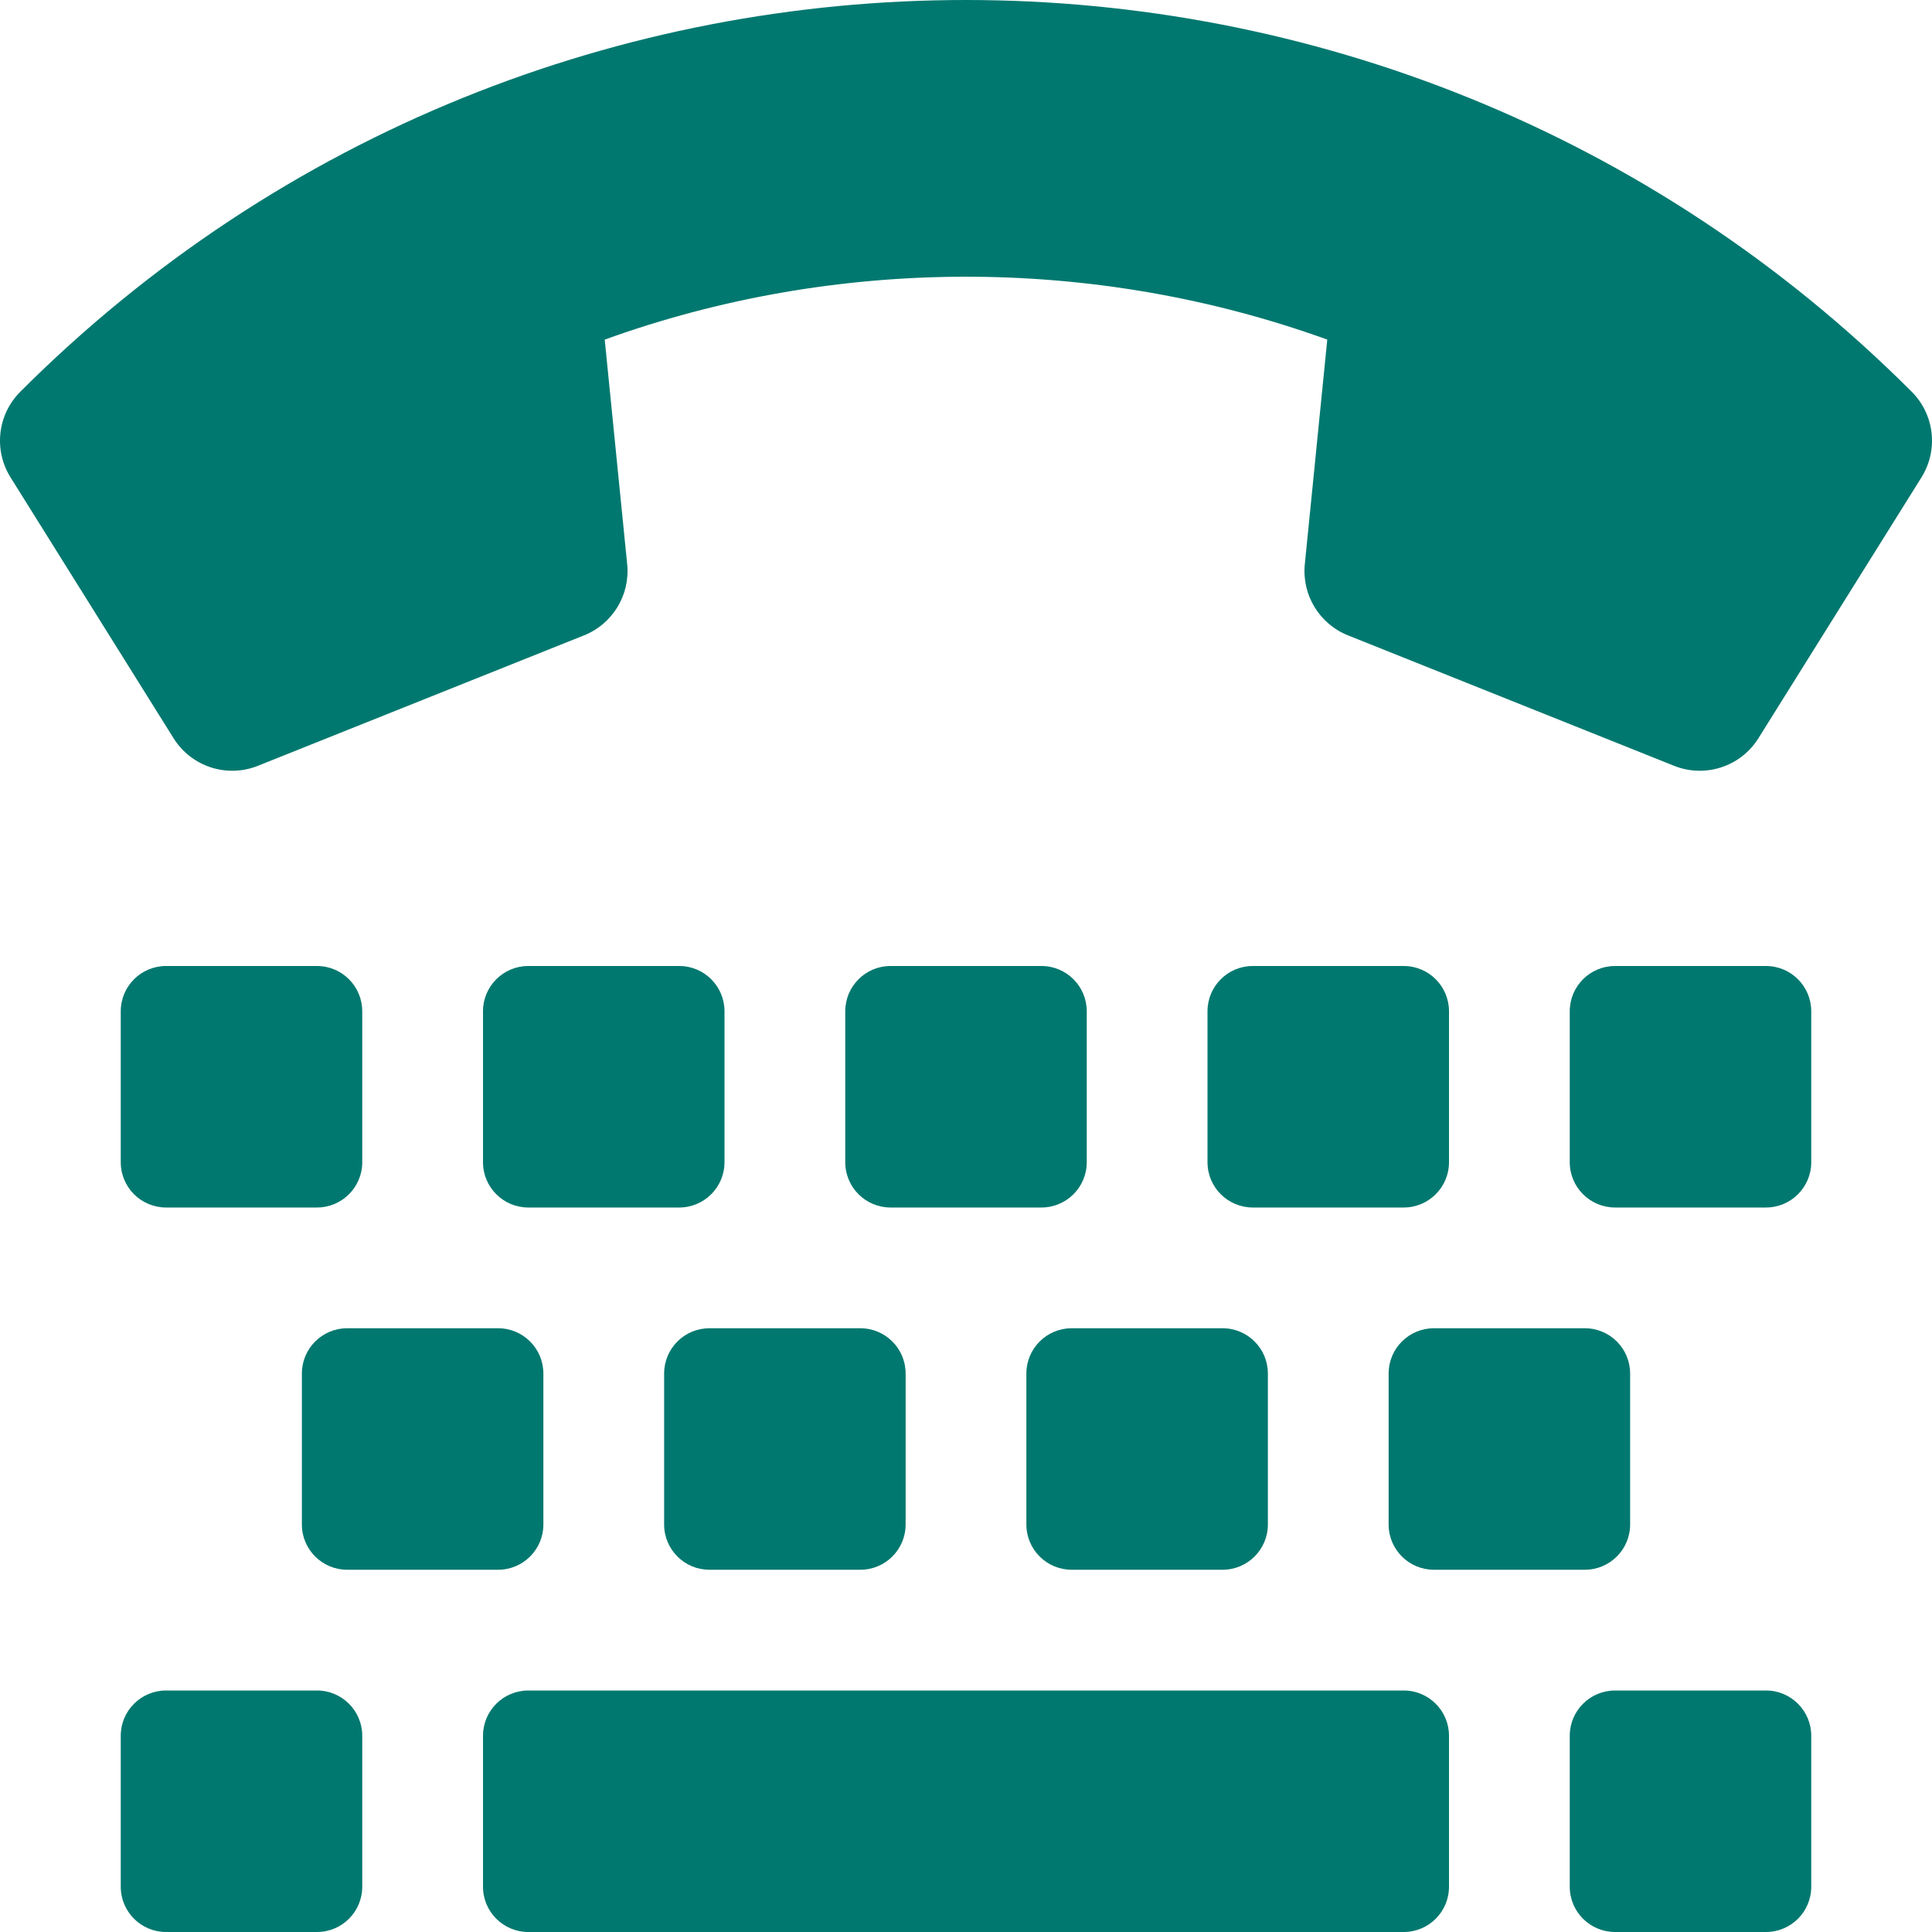
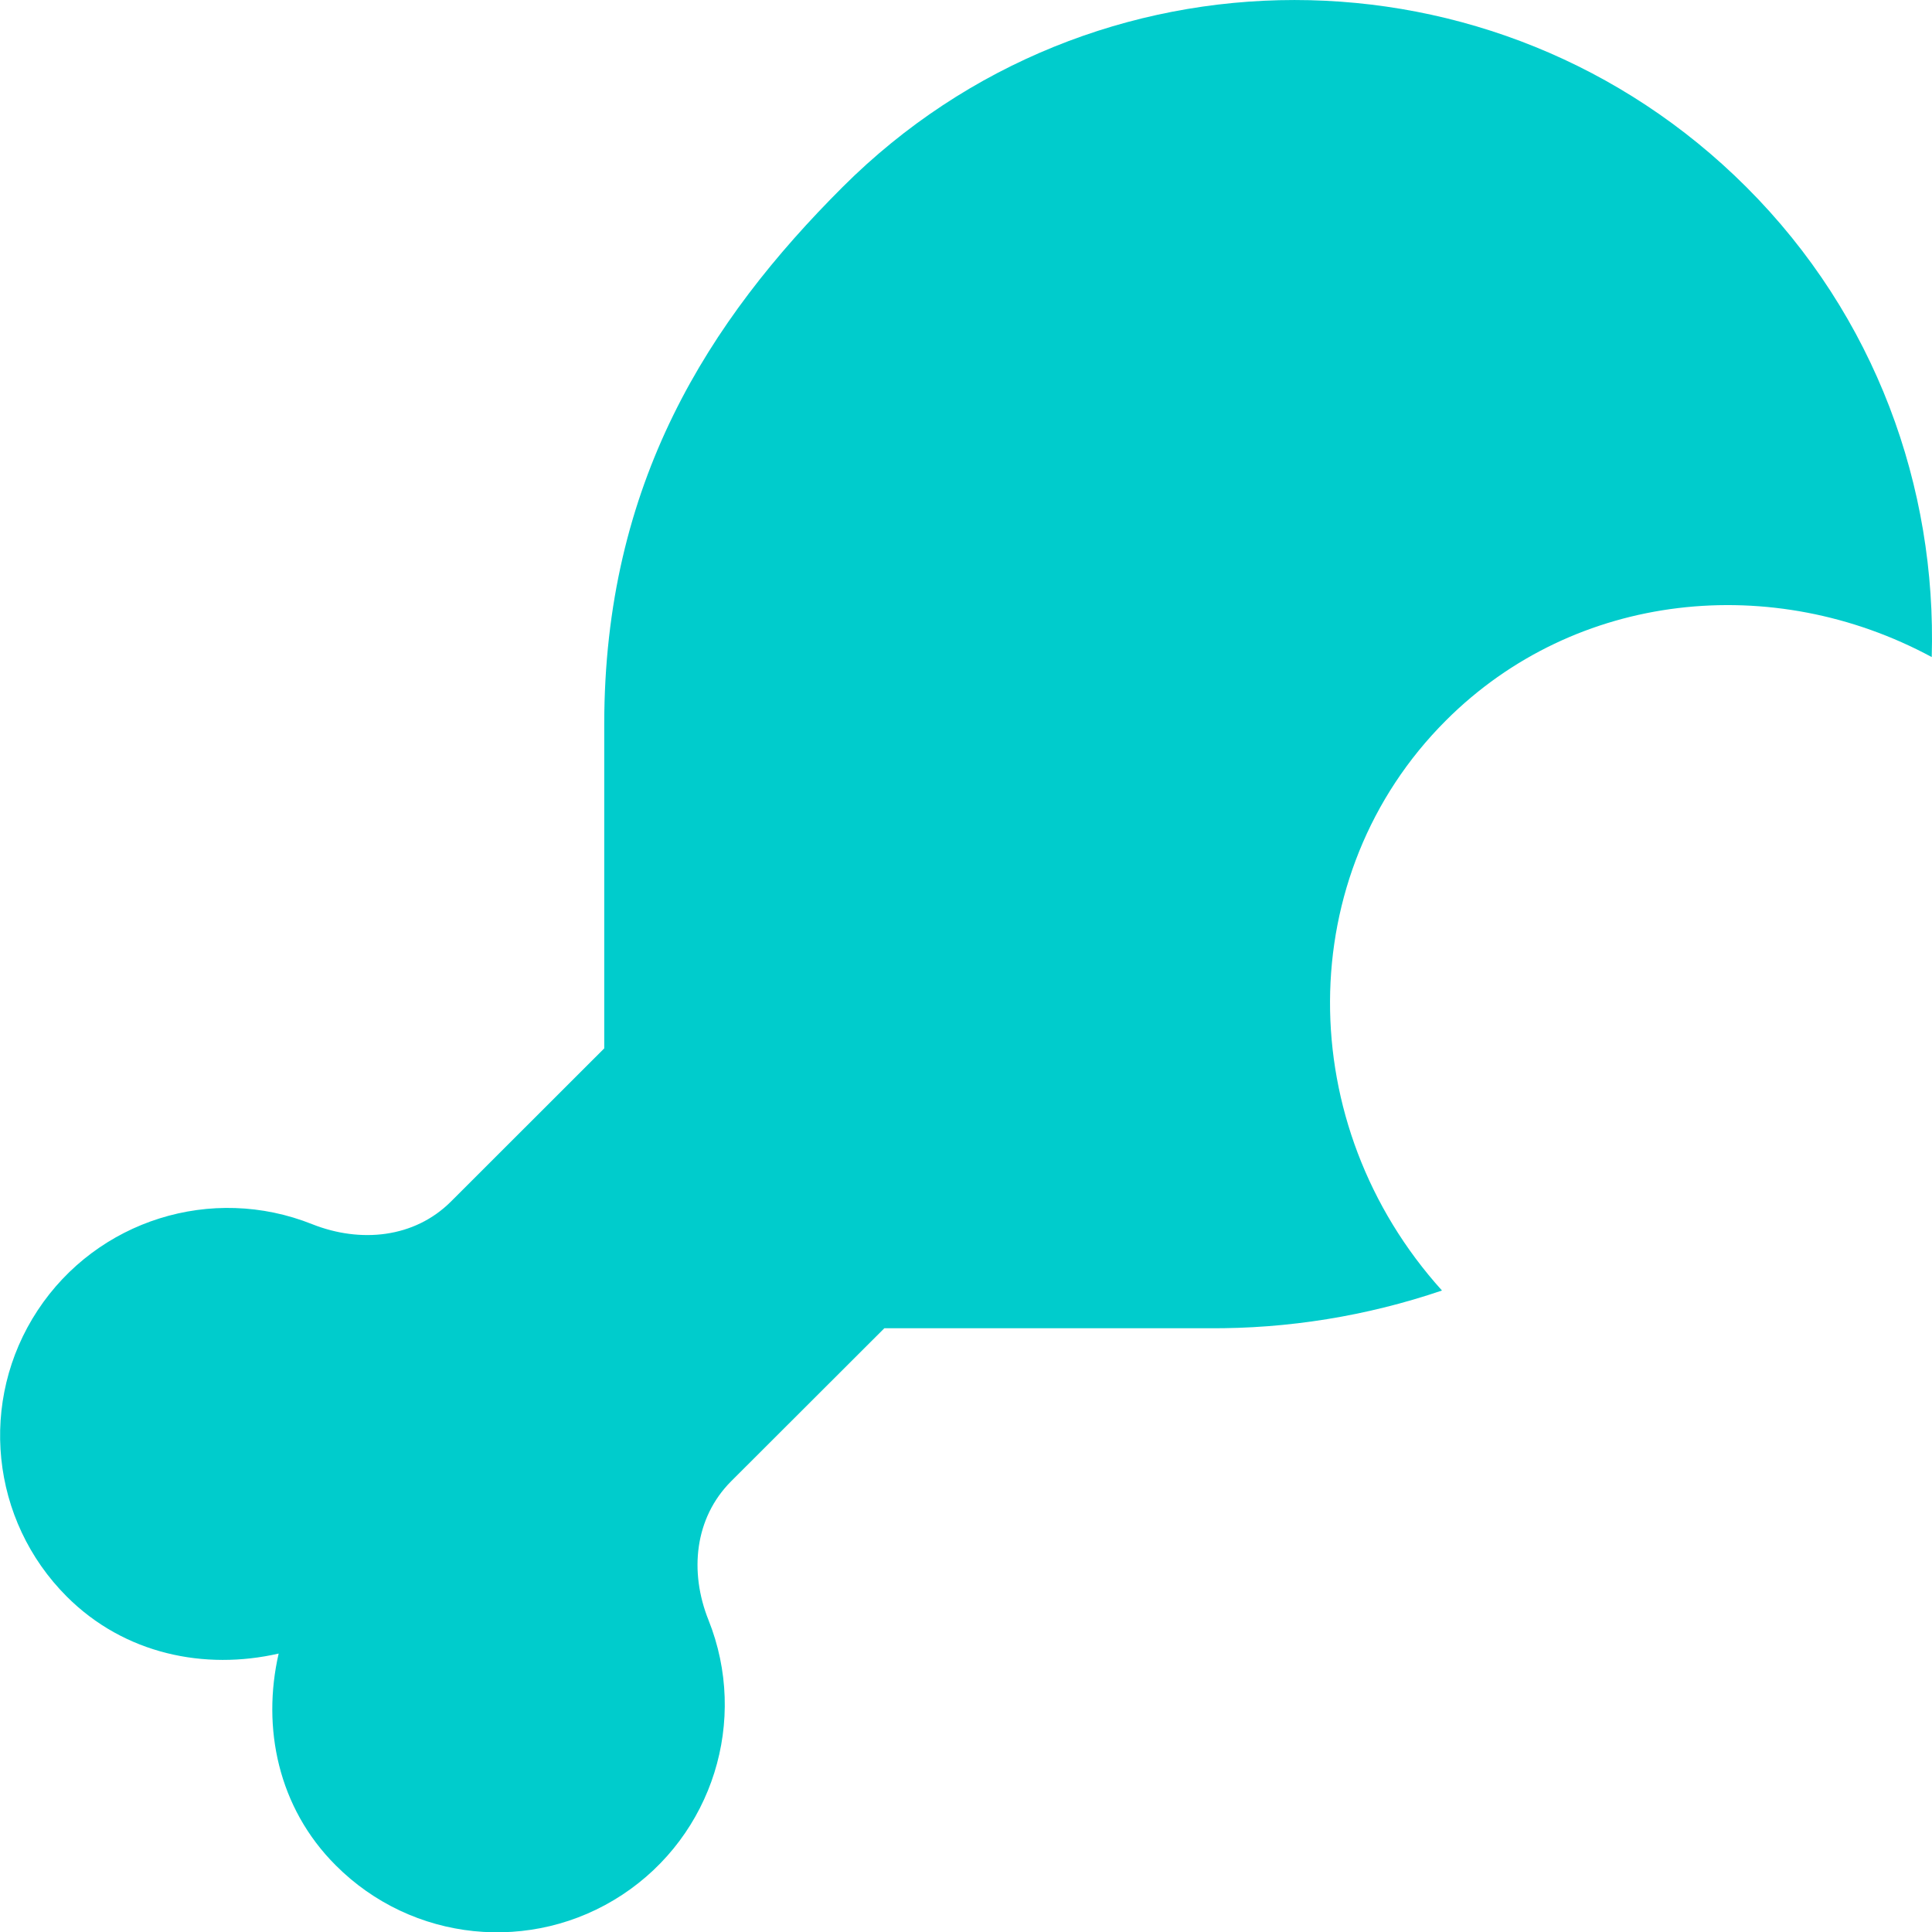
- <svg xmlns="http://www.w3.org/2000/svg" style="fill:#01786F;" viewBox="0 0 512 512">
-   <path d="M5.37 103.822c138.532-138.532 362.936-138.326 501.262 0 6.078 6.078 7.074 15.496 2.583 22.681l-43.214 69.138a18.332 18.332 0 0 1-22.356 7.305l-86.422-34.569a18.335 18.335 0 0 1-11.434-18.846L351.741 90c-62.145-22.454-130.636-21.986-191.483 0l5.953 59.532a18.331 18.331 0 0 1-11.434 18.846l-86.423 34.568a18.334 18.334 0 0 1-22.356-7.305L2.787 126.502a18.333 18.333 0 0 1 2.583-22.68zM96 308v-40c0-6.627-5.373-12-12-12H44c-6.627 0-12 5.373-12 12v40c0 6.627 5.373 12 12 12h40c6.627 0 12-5.373 12-12zm96 0v-40c0-6.627-5.373-12-12-12h-40c-6.627 0-12 5.373-12 12v40c0 6.627 5.373 12 12 12h40c6.627 0 12-5.373 12-12zm96 0v-40c0-6.627-5.373-12-12-12h-40c-6.627 0-12 5.373-12 12v40c0 6.627 5.373 12 12 12h40c6.627 0 12-5.373 12-12zm96 0v-40c0-6.627-5.373-12-12-12h-40c-6.627 0-12 5.373-12 12v40c0 6.627 5.373 12 12 12h40c6.627 0 12-5.373 12-12zm96 0v-40c0-6.627-5.373-12-12-12h-40c-6.627 0-12 5.373-12 12v40c0 6.627 5.373 12 12 12h40c6.627 0 12-5.373 12-12zm-336 96v-40c0-6.627-5.373-12-12-12H92c-6.627 0-12 5.373-12 12v40c0 6.627 5.373 12 12 12h40c6.627 0 12-5.373 12-12zm96 0v-40c0-6.627-5.373-12-12-12h-40c-6.627 0-12 5.373-12 12v40c0 6.627 5.373 12 12 12h40c6.627 0 12-5.373 12-12zm96 0v-40c0-6.627-5.373-12-12-12h-40c-6.627 0-12 5.373-12 12v40c0 6.627 5.373 12 12 12h40c6.627 0 12-5.373 12-12zm96 0v-40c0-6.627-5.373-12-12-12h-40c-6.627 0-12 5.373-12 12v40c0 6.627 5.373 12 12 12h40c6.627 0 12-5.373 12-12zM96 500v-40c0-6.627-5.373-12-12-12H44c-6.627 0-12 5.373-12 12v40c0 6.627 5.373 12 12 12h40c6.627 0 12-5.373 12-12zm288 0v-40c0-6.627-5.373-12-12-12H140c-6.627 0-12 5.373-12 12v40c0 6.627 5.373 12 12 12h232c6.627 0 12-5.373 12-12zm96 0v-40c0-6.627-5.373-12-12-12h-40c-6.627 0-12 5.373-12 12v40c0 6.627 5.373 12 12 12h40c6.627 0 12-5.373 12-12z" />
+ <svg xmlns="http://www.w3.org/2000/svg" style="fill:#00CCCC;" viewBox="0 0 512 512">
+   <path d="M462.8 49.57a169.44 169.44 0 0 0-239.5 0C187.82 85 160.13 128 160.13 192v85.83l-40.62 40.59c-9.7 9.69-24 11.07-36.78 6a60.33 60.33 0 0 0-65 98.72C33 438.39 54.24 442.7 73.85 438.21c-4.5 19.6-.18 40.83 15.1 56.1a60.35 60.35 0 0 0 98.8-65c-5.09-12.73-3.72-27 6-36.75L234.36 352h85.89a187.87 187.87 0 0 0 61.89-10c-39.64-43.89-39.83-110.23 1.05-151.07 34.38-34.36 86.76-39.46 128.74-16.8 1.3-44.96-14.81-90.28-49.13-124.56z" />
</svg>
